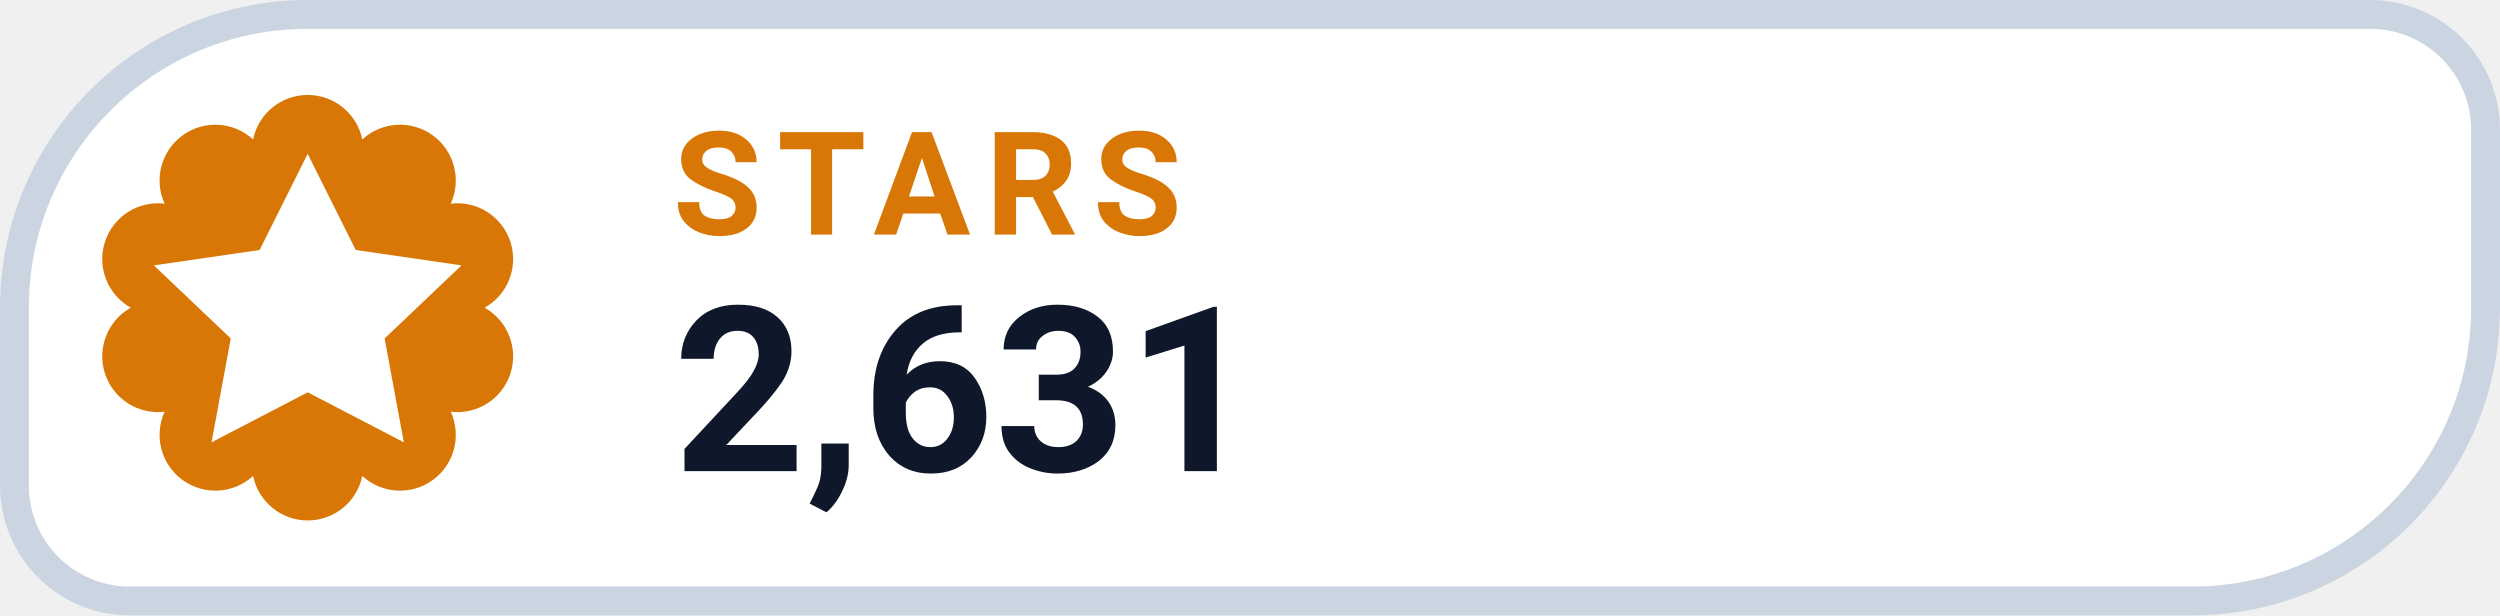
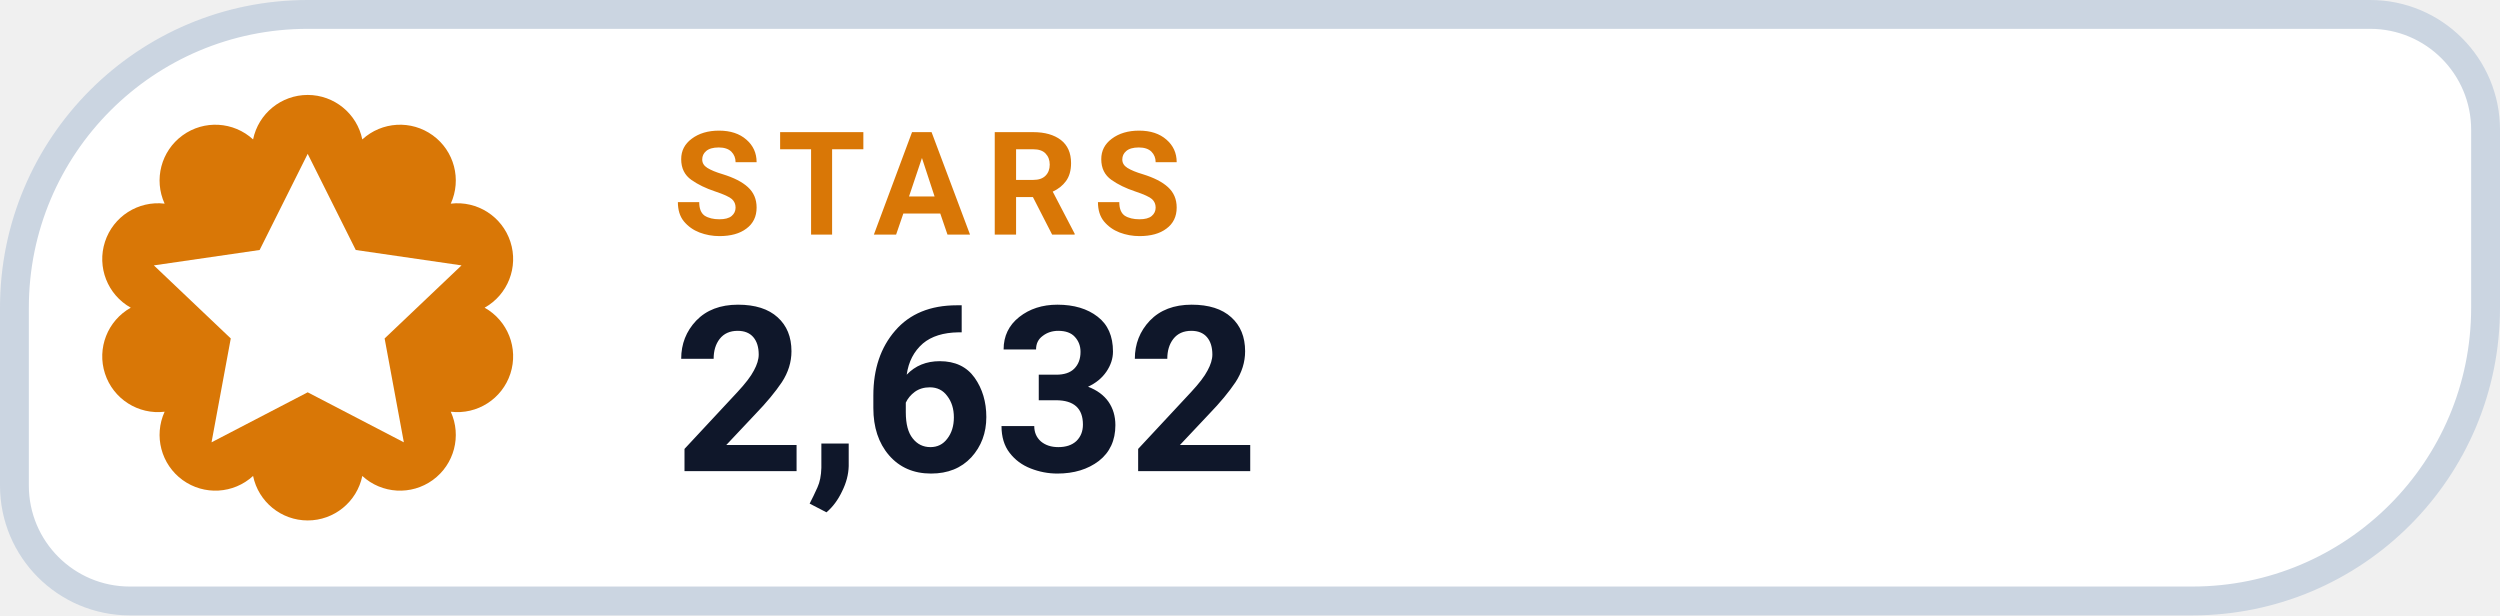
- <svg xmlns="http://www.w3.org/2000/svg" width="130" height="32" viewBox="0 0 130 32" role="img" aria-label="STARS 2,631">
+ <svg xmlns="http://www.w3.org/2000/svg" width="130" height="32" viewBox="0 0 130 32" role="img" aria-label="STARS 2,632">
  <path d="M 16.00 0.75 H 123.25 A 6.00 6.00 0 0 1 129.25 6.75 V 16.00 A 15.25 15.25 0 0 1 114.00 31.25 H 6.75 A 6.00 6.00 0 0 1 0.75 25.25 V 16.00 A 15.25 15.25 0 0 1 16.00 0.75 Z" fill="#FFFFFF" stroke="#CBD5E1" stroke-width="1.5" />
  <path d="M 13.16 7.25 A 2.90 2.90 0 0 1 18.84 7.25 A 2.90 2.90 0 0 1 23.44 10.59 A 2.90 2.90 0 0 1 25.20 16.00 A 2.90 2.90 0 0 1 23.44 21.41 A 2.90 2.90 0 0 1 18.84 24.75 A 2.90 2.90 0 0 1 13.16 24.75 A 2.90 2.90 0 0 1 8.56 21.41 A 2.90 2.90 0 0 1 6.80 16.00 A 2.90 2.90 0 0 1 8.56 10.59 A 2.90 2.90 0 0 1 13.16 7.25 Z" fill="#D97706" />
  <g transform="translate(16 16)" style="color:#FFFFFF;">
    <path d="M0 -8 l2.5 5 5.5 .8 -4 3.8 1 5.4 -5 -2.6 -5 2.6 1 -5.4 -4 -3.8 5.5 -.8 Z" fill="currentColor" />
  </g>
  <text x="35" y="12.2" fill="#D97706" font-family="-apple-system,BlinkMacSystemFont,'Segoe UI',Roboto,Helvetica,Arial,sans-serif" font-size="7.5" font-weight="700" letter-spacing=".8">STARS</text>
-   <text x="35" y="24.5" fill="#0F172A" font-family="-apple-system,BlinkMacSystemFont,'Segoe UI',Roboto,Helvetica,Arial,sans-serif" font-size="12" font-weight="750">2,631</text>
+   <text x="35" y="24.5" fill="#0F172A" font-family="-apple-system,BlinkMacSystemFont,'Segoe UI',Roboto,Helvetica,Arial,sans-serif" font-size="12" font-weight="750">2,632</text>
</svg>
